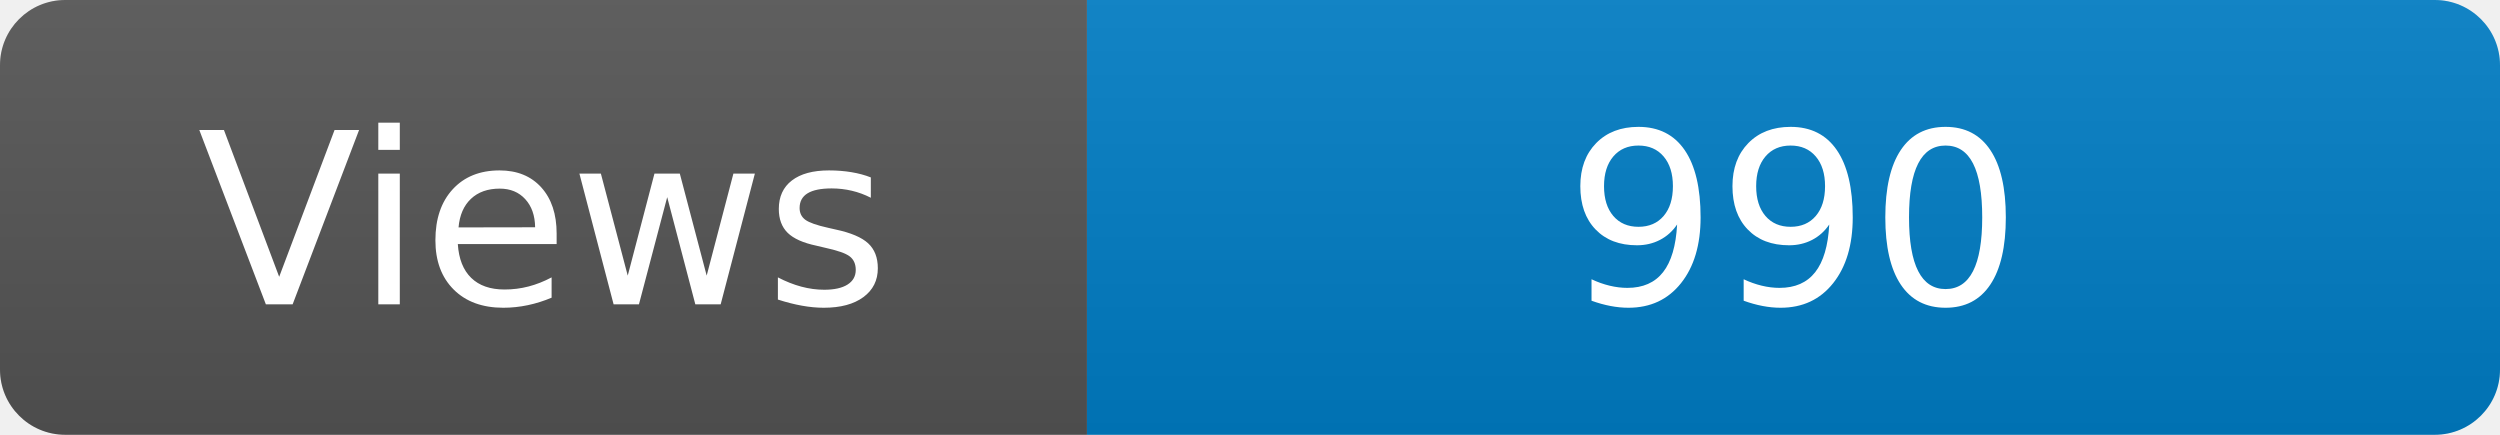
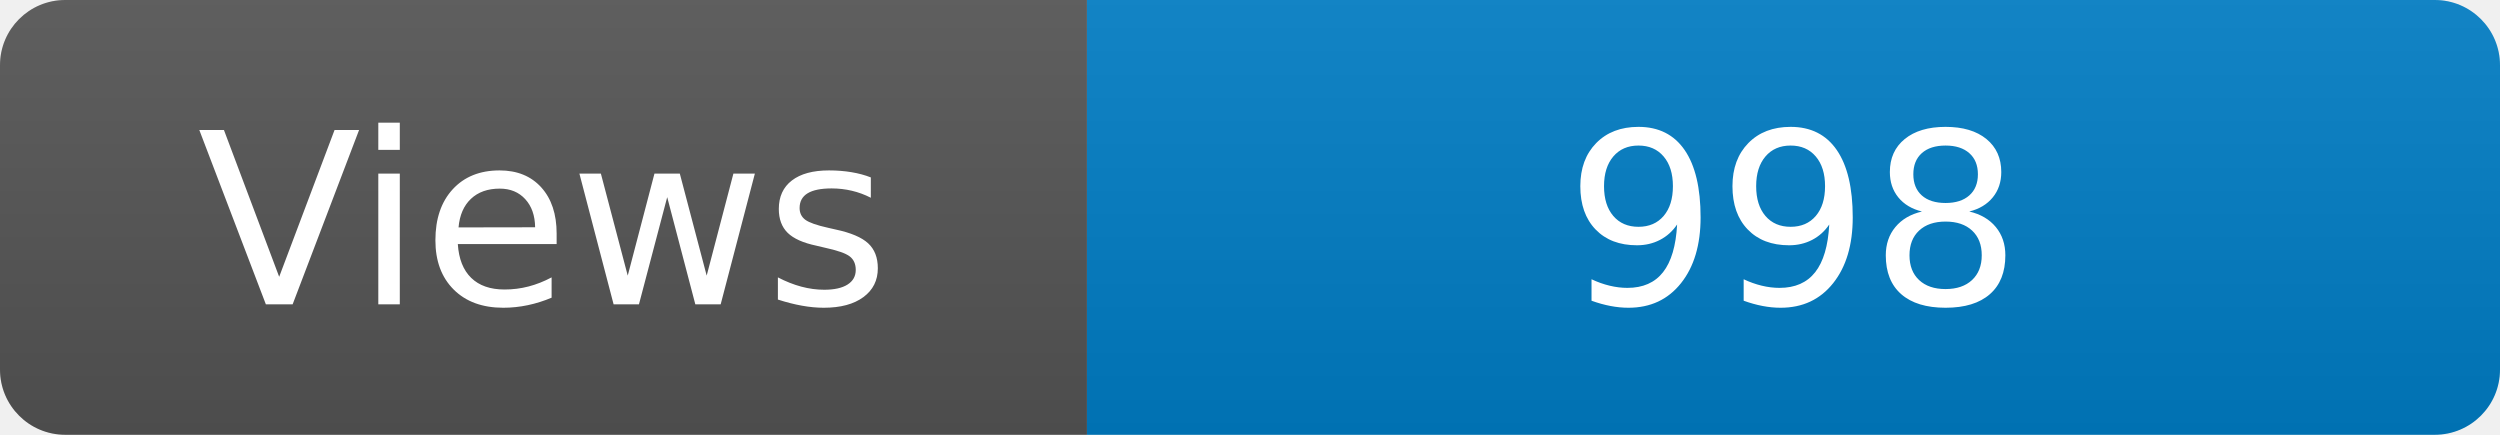
<svg xmlns="http://www.w3.org/2000/svg" width="115" height="20" role="img" aria-label="Maintained?: yes">
  <linearGradient id="s" x2="0" y2="100%">
    <stop offset="0" stop-color="#bbb" stop-opacity=".1" />
    <stop offset="1" stop-opacity=".1" />
  </linearGradient>
  <clipPath id="r">
    <rect width="115" height="20" rx="3" fill="#fff" />
  </clipPath>
  <g clip-path="url(#r)">
    <rect width="50" height="20" fill="#555" />
    <rect x="50" width="160" height="20" fill="#007ec6" />
    <rect width="115" height="20" fill="url(#s)" />
  </g>
  <g fill="#fff" text-anchor="middle" font-family="Verdana,Geneva,DejaVu Sans,sans-serif" font-size="110">
    <text x="250" y="140" transform="scale(.1)" fill="#fff">Views</text>
-     <text x="825" y="140" transform="scale(.1)" fill="#fff">990</text>
+     <text x="825" y="140" transform="scale(.1)" fill="#fff">998</text>
  </g>
</svg>
